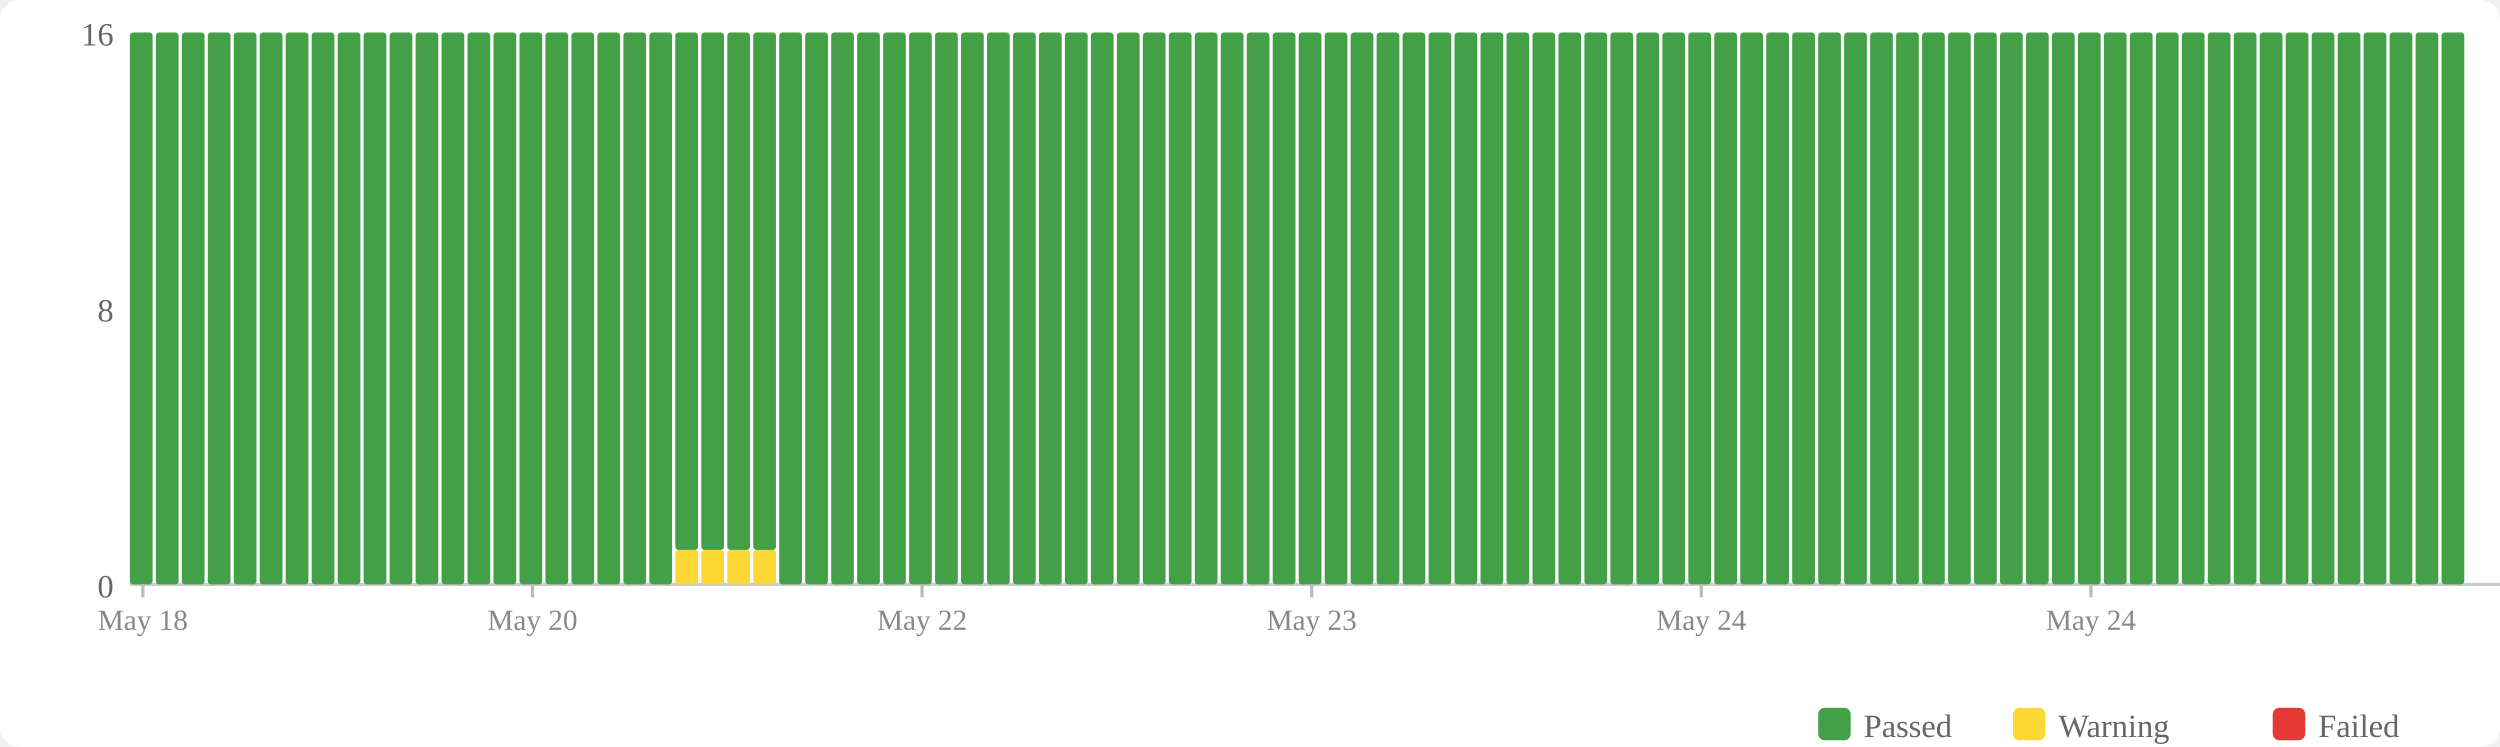
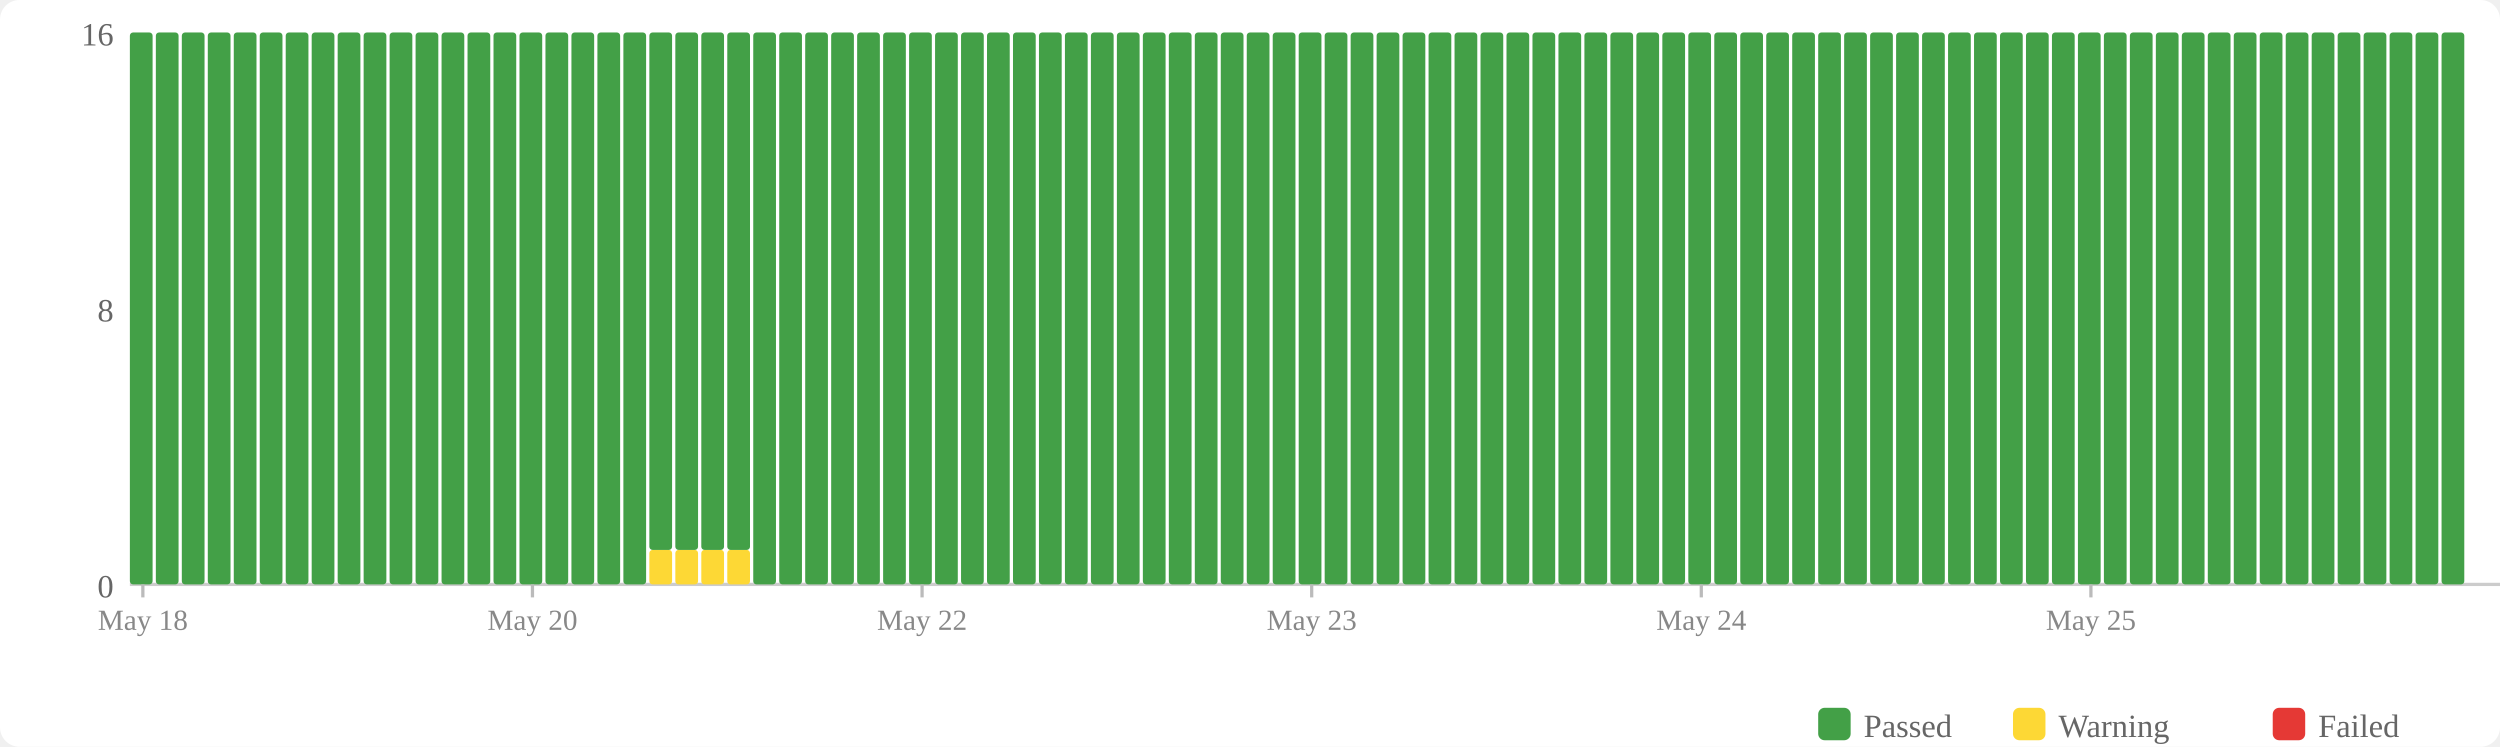
<svg xmlns="http://www.w3.org/2000/svg" width="770" height="230" viewBox="0 0 770 230">
  <rect width="770" height="230" fill="#fff" rx="6" />
  <rect x="560" y="218" width="10" height="10" fill="#43a047" rx="2" />
  <text x="574" y="227" font-size="10" fill="#666">Passed</text>
  <rect x="620" y="218" width="10" height="10" fill="#fdd835" rx="2" />
  <text x="634" y="227" font-size="10" fill="#666">Warning</text>
  <rect x="700" y="218" width="10" height="10" fill="#e53935" rx="2" />
  <text x="714" y="227" font-size="10" fill="#666">Failed</text>
  <text x="35" y="184" text-anchor="end" font-size="10" fill="#666">0</text>
  <text x="35" y="99" text-anchor="end" font-size="10" fill="#666">8</text>
  <text x="35" y="14" text-anchor="end" font-size="10" fill="#666">16</text>
  <line x1="40" y1="180" x2="770" y2="180" stroke="#ccc" stroke-width="1" />
  <rect x="40" y="10" width="7" height="170" fill="#43a047" rx="1" />
  <rect x="48" y="10" width="7" height="170" fill="#43a047" rx="1" />
  <rect x="56" y="10" width="7" height="170" fill="#43a047" rx="1" />
  <rect x="64" y="10" width="7" height="170" fill="#43a047" rx="1" />
  <rect x="72" y="10" width="7" height="170" fill="#43a047" rx="1" />
  <rect x="80" y="10" width="7" height="170" fill="#43a047" rx="1" />
  <rect x="88" y="10" width="7" height="170" fill="#43a047" rx="1" />
  <rect x="96" y="10" width="7" height="170" fill="#43a047" rx="1" />
  <rect x="104" y="10" width="7" height="170" fill="#43a047" rx="1" />
  <rect x="112" y="10" width="7" height="170" fill="#43a047" rx="1" />
  <rect x="120" y="10" width="7" height="170" fill="#43a047" rx="1" />
  <rect x="128" y="10" width="7" height="170" fill="#43a047" rx="1" />
  <rect x="136" y="10" width="7" height="170" fill="#43a047" rx="1" />
  <rect x="144" y="10" width="7" height="170" fill="#43a047" rx="1" />
  <rect x="152" y="10" width="7" height="170" fill="#43a047" rx="1" />
  <rect x="160" y="10" width="7" height="170" fill="#43a047" rx="1" />
  <rect x="168" y="10" width="7" height="170" fill="#43a047" rx="1" />
  <rect x="176" y="10" width="7" height="170" fill="#43a047" rx="1" />
  <rect x="184" y="10" width="7" height="170" fill="#43a047" rx="1" />
  <rect x="192" y="10" width="7" height="170" fill="#43a047" rx="1" />
-   <rect x="200" y="10" width="7" height="170" fill="#43a047" rx="1" />
+   <rect x="200" y="169.375" width="7" height="10.625" fill="#fdd835" rx="1" />
+   <rect x="200" y="10" width="7" height="159.375" fill="#43a047" rx="1" />
  <rect x="208" y="169.375" width="7" height="10.625" fill="#fdd835" rx="1" />
  <rect x="208" y="10" width="7" height="159.375" fill="#43a047" rx="1" />
  <rect x="216" y="169.375" width="7" height="10.625" fill="#fdd835" rx="1" />
  <rect x="216" y="10" width="7" height="159.375" fill="#43a047" rx="1" />
  <rect x="224" y="169.375" width="7" height="10.625" fill="#fdd835" rx="1" />
  <rect x="224" y="10" width="7" height="159.375" fill="#43a047" rx="1" />
-   <rect x="232" y="169.375" width="7" height="10.625" fill="#fdd835" rx="1" />
-   <rect x="232" y="10" width="7" height="159.375" fill="#43a047" rx="1" />
+   <rect x="232" y="10" width="7" height="170" fill="#43a047" rx="1" />
  <rect x="240" y="10" width="7" height="170" fill="#43a047" rx="1" />
  <rect x="248" y="10" width="7" height="170" fill="#43a047" rx="1" />
  <rect x="256" y="10" width="7" height="170" fill="#43a047" rx="1" />
  <rect x="264" y="10" width="7" height="170" fill="#43a047" rx="1" />
  <rect x="272" y="10" width="7" height="170" fill="#43a047" rx="1" />
  <rect x="280" y="10" width="7" height="170" fill="#43a047" rx="1" />
  <rect x="288" y="10" width="7" height="170" fill="#43a047" rx="1" />
  <rect x="296" y="10" width="7" height="170" fill="#43a047" rx="1" />
  <rect x="304" y="10" width="7" height="170" fill="#43a047" rx="1" />
  <rect x="312" y="10" width="7" height="170" fill="#43a047" rx="1" />
  <rect x="320" y="10" width="7" height="170" fill="#43a047" rx="1" />
  <rect x="328" y="10" width="7" height="170" fill="#43a047" rx="1" />
  <rect x="336" y="10" width="7" height="170" fill="#43a047" rx="1" />
  <rect x="344" y="10" width="7" height="170" fill="#43a047" rx="1" />
  <rect x="352" y="10" width="7" height="170" fill="#43a047" rx="1" />
  <rect x="360" y="10" width="7" height="170" fill="#43a047" rx="1" />
  <rect x="368" y="10" width="7" height="170" fill="#43a047" rx="1" />
  <rect x="376" y="10" width="7" height="170" fill="#43a047" rx="1" />
  <rect x="384" y="10" width="7" height="170" fill="#43a047" rx="1" />
  <rect x="392" y="10" width="7" height="170" fill="#43a047" rx="1" />
  <rect x="400" y="10" width="7" height="170" fill="#43a047" rx="1" />
  <rect x="408" y="10" width="7" height="170" fill="#43a047" rx="1" />
  <rect x="416" y="10" width="7" height="170" fill="#43a047" rx="1" />
  <rect x="424" y="10" width="7" height="170" fill="#43a047" rx="1" />
  <rect x="432" y="10" width="7" height="170" fill="#43a047" rx="1" />
  <rect x="440" y="10" width="7" height="170" fill="#43a047" rx="1" />
  <rect x="448" y="10" width="7" height="170" fill="#43a047" rx="1" />
  <rect x="456" y="10" width="7" height="170" fill="#43a047" rx="1" />
  <rect x="464" y="10" width="7" height="170" fill="#43a047" rx="1" />
  <rect x="472" y="10" width="7" height="170" fill="#43a047" rx="1" />
  <rect x="480" y="10" width="7" height="170" fill="#43a047" rx="1" />
  <rect x="488" y="10" width="7" height="170" fill="#43a047" rx="1" />
  <rect x="496" y="10" width="7" height="170" fill="#43a047" rx="1" />
  <rect x="504" y="10" width="7" height="170" fill="#43a047" rx="1" />
  <rect x="512" y="10" width="7" height="170" fill="#43a047" rx="1" />
  <rect x="520" y="10" width="7" height="170" fill="#43a047" rx="1" />
  <rect x="528" y="10" width="7" height="170" fill="#43a047" rx="1" />
  <rect x="536" y="10" width="7" height="170" fill="#43a047" rx="1" />
  <rect x="544" y="10" width="7" height="170" fill="#43a047" rx="1" />
  <rect x="552" y="10" width="7" height="170" fill="#43a047" rx="1" />
  <rect x="560" y="10" width="7" height="170" fill="#43a047" rx="1" />
  <rect x="568" y="10" width="7" height="170" fill="#43a047" rx="1" />
  <rect x="576" y="10" width="7" height="170" fill="#43a047" rx="1" />
  <rect x="584" y="10" width="7" height="170" fill="#43a047" rx="1" />
  <rect x="592" y="10" width="7" height="170" fill="#43a047" rx="1" />
  <rect x="600" y="10" width="7" height="170" fill="#43a047" rx="1" />
  <rect x="608" y="10" width="7" height="170" fill="#43a047" rx="1" />
  <rect x="616" y="10" width="7" height="170" fill="#43a047" rx="1" />
  <rect x="624" y="10" width="7" height="170" fill="#43a047" rx="1" />
  <rect x="632" y="10" width="7" height="170" fill="#43a047" rx="1" />
  <rect x="640" y="10" width="7" height="170" fill="#43a047" rx="1" />
  <rect x="648" y="10" width="7" height="170" fill="#43a047" rx="1" />
  <rect x="656" y="10" width="7" height="170" fill="#43a047" rx="1" />
  <rect x="664" y="10" width="7" height="170" fill="#43a047" rx="1" />
  <rect x="672" y="10" width="7" height="170" fill="#43a047" rx="1" />
  <rect x="680" y="10" width="7" height="170" fill="#43a047" rx="1" />
  <rect x="688" y="10" width="7" height="170" fill="#43a047" rx="1" />
  <rect x="696" y="10" width="7" height="170" fill="#43a047" rx="1" />
  <rect x="704" y="10" width="7" height="170" fill="#43a047" rx="1" />
  <rect x="712" y="10" width="7" height="170" fill="#43a047" rx="1" />
  <rect x="720" y="10" width="7" height="170" fill="#43a047" rx="1" />
  <rect x="728" y="10" width="7" height="170" fill="#43a047" rx="1" />
  <rect x="736" y="10" width="7" height="170" fill="#43a047" rx="1" />
  <rect x="744" y="10" width="7" height="170" fill="#43a047" rx="1" />
  <rect x="752" y="10" width="7" height="170" fill="#43a047" rx="1" />
  <line x1="44.0" y1="180" x2="44.0" y2="184" stroke="#bbb" stroke-width="1" />
  <text x="44.0" y="194" text-anchor="middle" font-size="9" fill="#888">May 18</text>
  <line x1="164.0" y1="180" x2="164.0" y2="184" stroke="#bbb" stroke-width="1" />
  <text x="164.0" y="194" text-anchor="middle" font-size="9" fill="#888">May 20</text>
  <line x1="284.0" y1="180" x2="284.0" y2="184" stroke="#bbb" stroke-width="1" />
  <text x="284.0" y="194" text-anchor="middle" font-size="9" fill="#888">May 22</text>
  <line x1="404.0" y1="180" x2="404.0" y2="184" stroke="#bbb" stroke-width="1" />
  <text x="404.0" y="194" text-anchor="middle" font-size="9" fill="#888">May 23</text>
  <line x1="524.0" y1="180" x2="524.0" y2="184" stroke="#bbb" stroke-width="1" />
  <text x="524.0" y="194" text-anchor="middle" font-size="9" fill="#888">May 24</text>
  <line x1="644.0" y1="180" x2="644.0" y2="184" stroke="#bbb" stroke-width="1" />
-   <text x="644.0" y="194" text-anchor="middle" font-size="9" fill="#888">May 24</text>
+   <text x="644.0" y="194" text-anchor="middle" font-size="9" fill="#888">May 25</text>
</svg>
